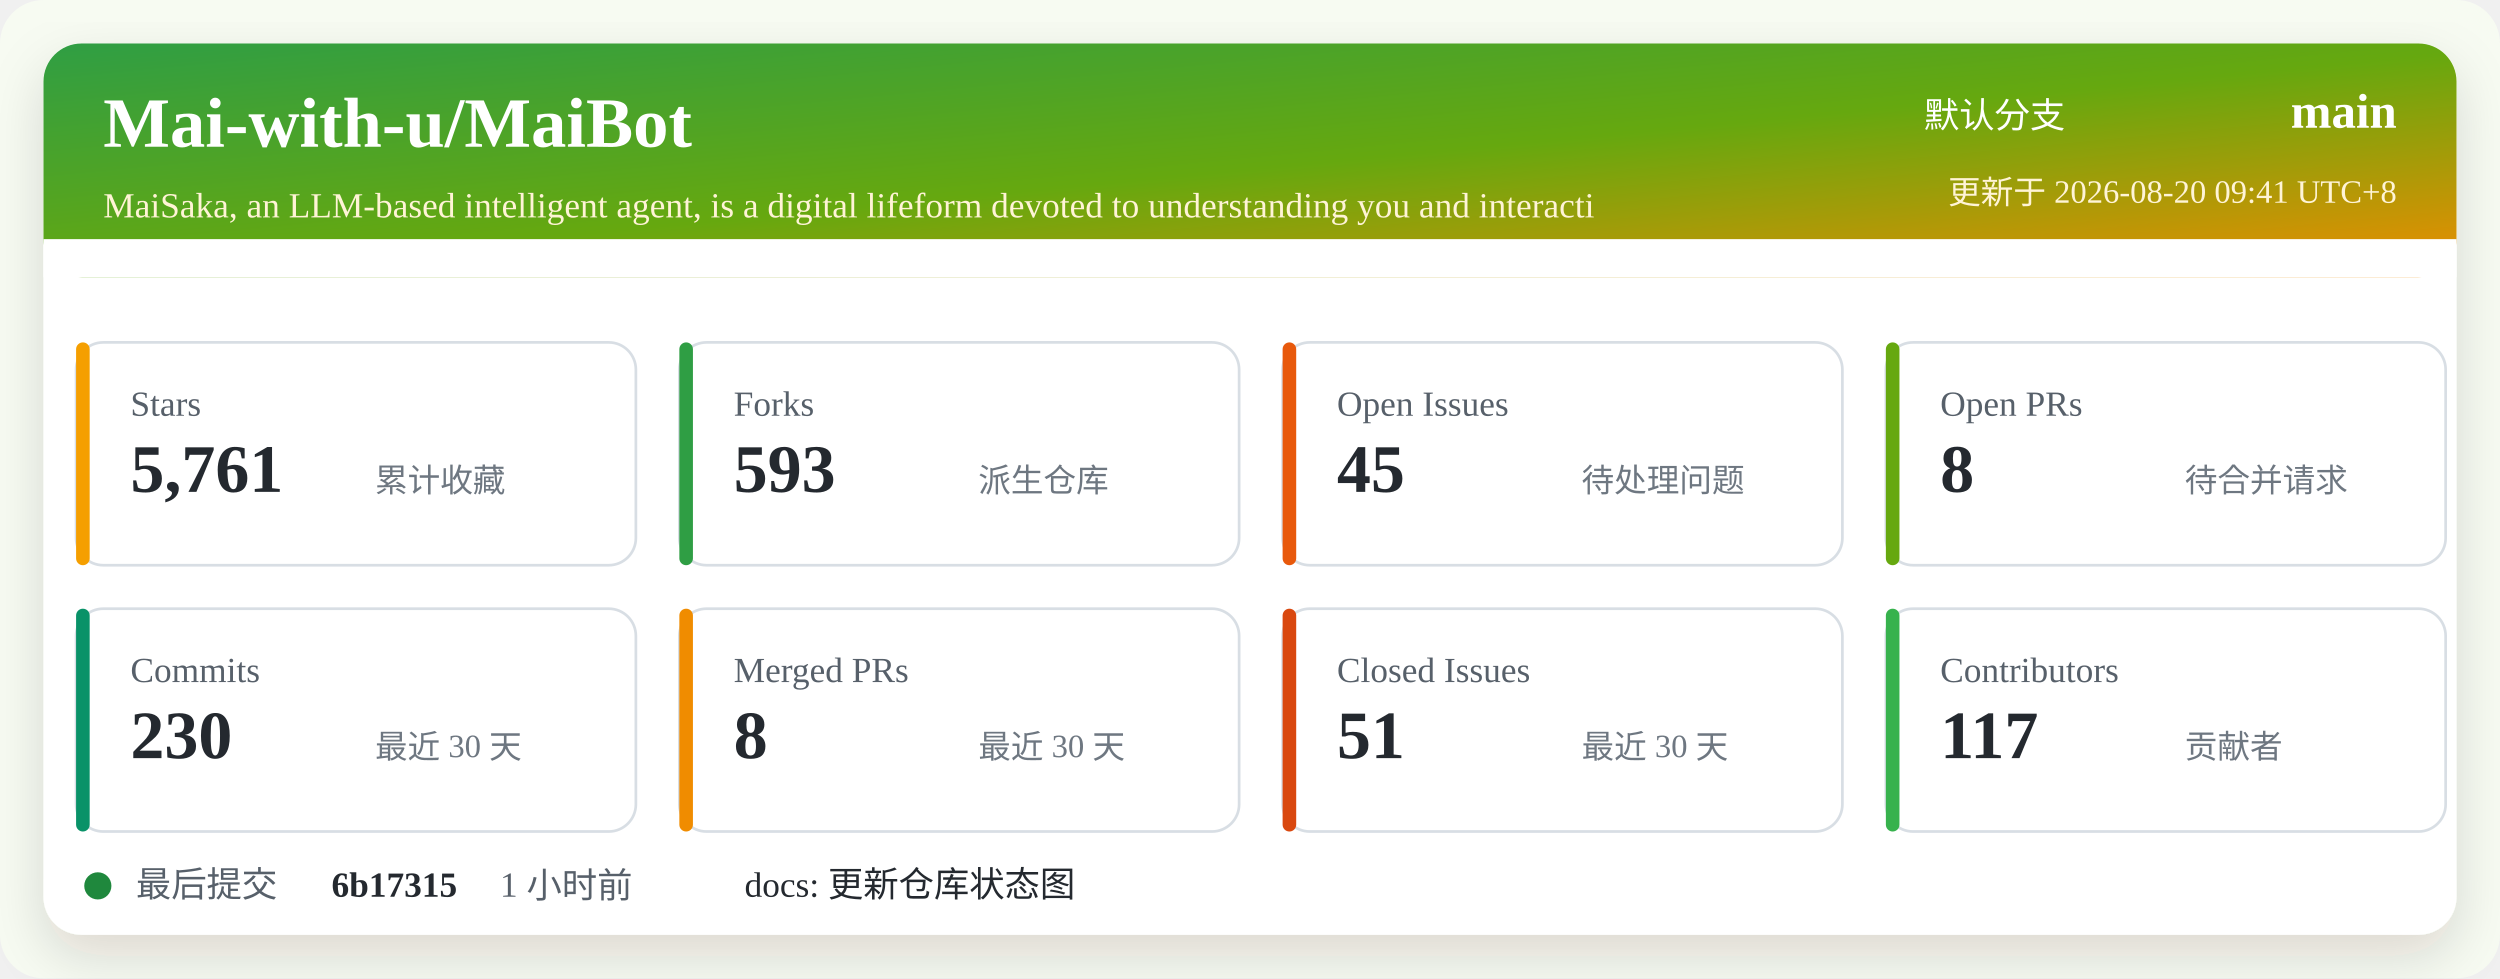
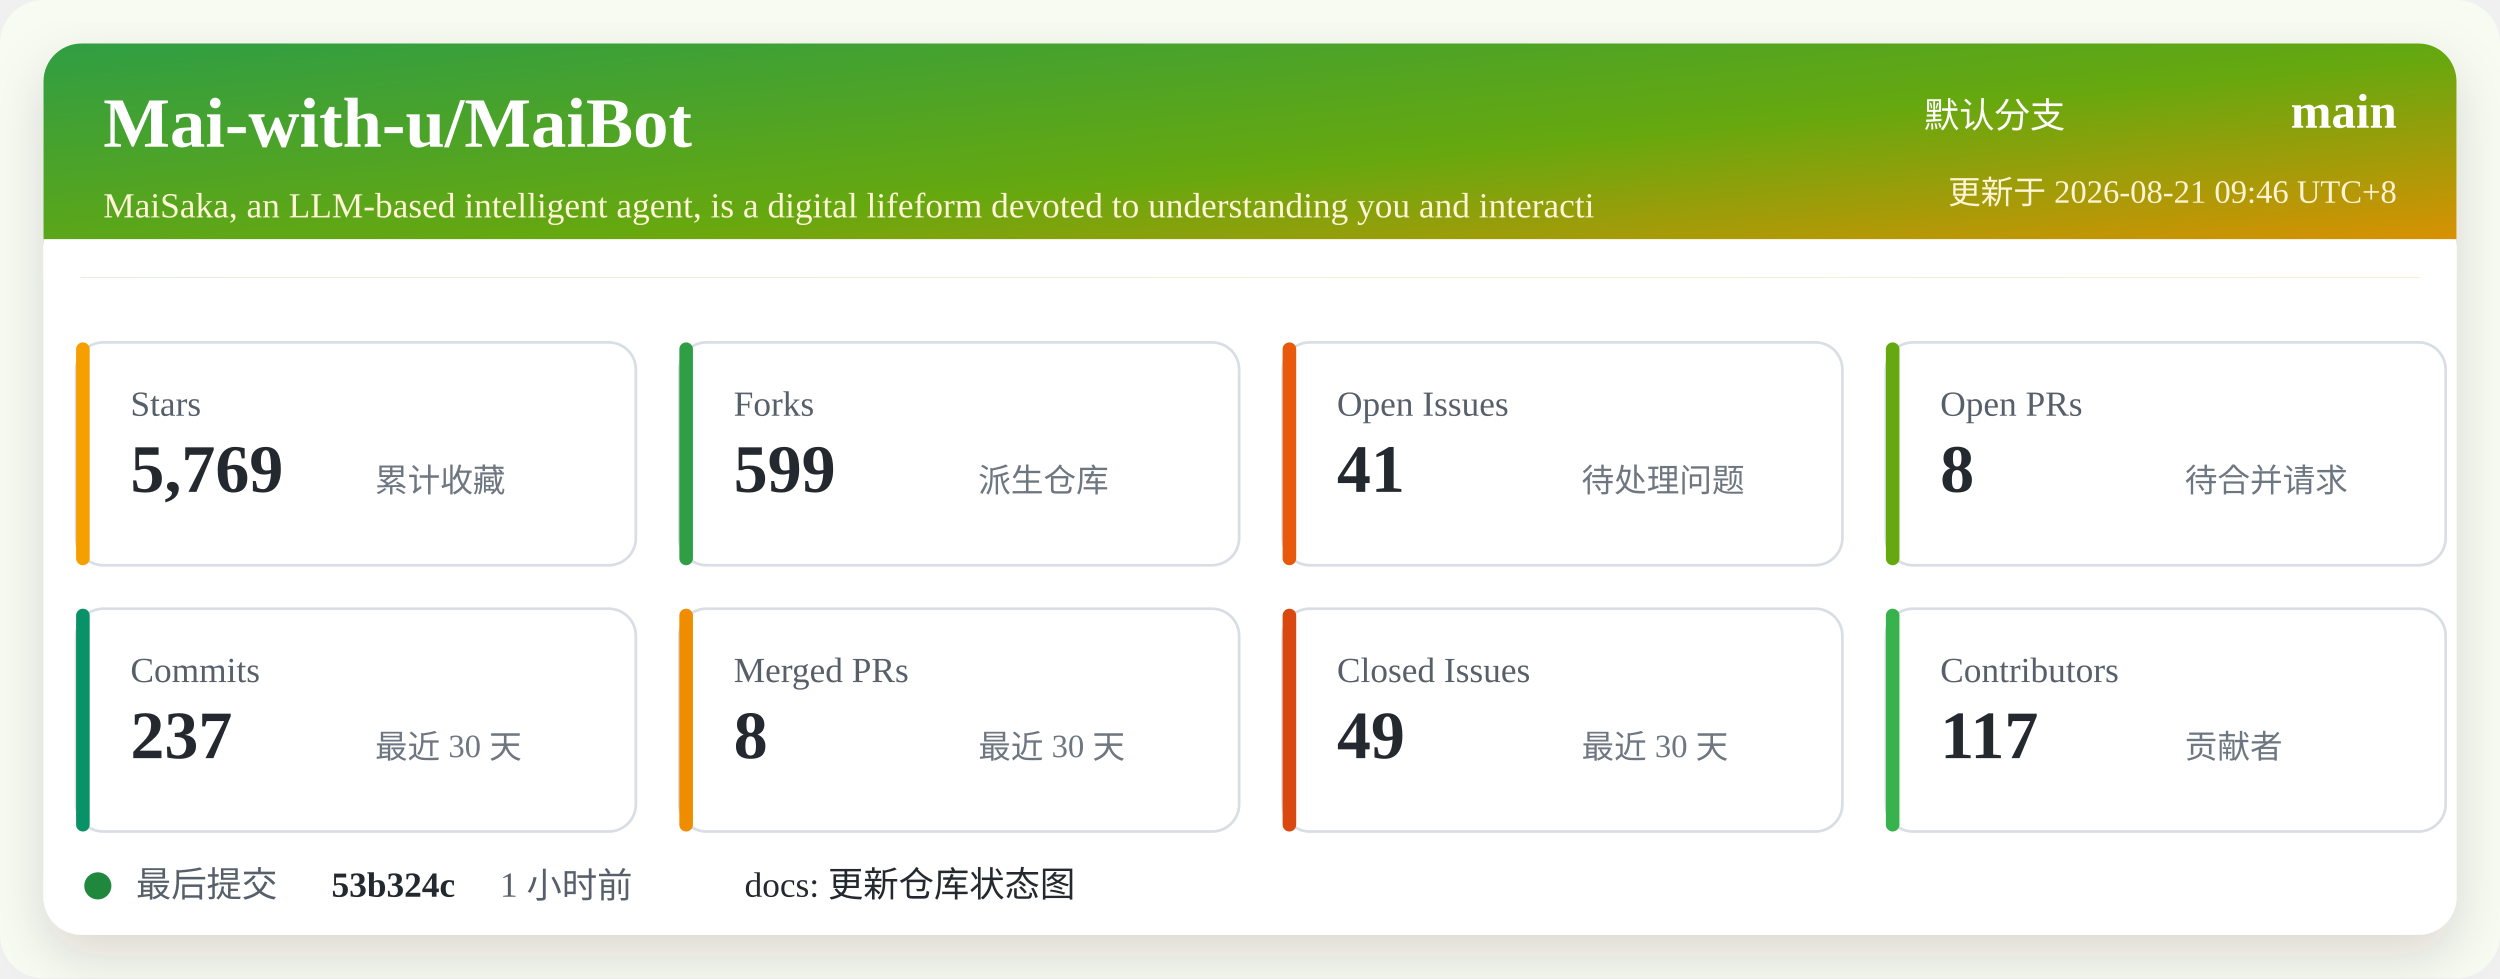
<svg xmlns="http://www.w3.org/2000/svg" width="920" height="360" viewBox="0 0 920 360" role="img" aria-labelledby="title desc">
  <defs>
    <linearGradient id="header" x1="0" x2="1" y1="0" y2="1">
      <stop offset="0%" stop-color="#2f9e44" />
      <stop offset="52%" stop-color="#66a80f" />
      <stop offset="100%" stop-color="#f08c00" />
    </linearGradient>
    <filter id="shadow" x="-5%" y="-5%" width="110%" height="110%">
      <feDropShadow dx="0" dy="8" stdDeviation="10" flood-color="#2b2318" flood-opacity="0.14" />
    </filter>
  </defs>
  <rect width="920" height="360" rx="16" fill="#f7fbf2" />
  <rect x="16" y="16" width="888" height="328" rx="14" fill="#ffffff" filter="url(#shadow)" />
  <rect x="16" y="16" width="888" height="86" rx="14" fill="url(#header)" />
  <path d="M16 88 H904 V102 H16 Z" fill="#ffffff" />
  <text x="38" y="54" fill="#ffffff" font-size="26" font-weight="700">Mai-with-u/MaiBot</text>
  <text x="38" y="80" fill="#fff4d6" font-size="13">MaiSaka, an LLM-based intelligent agent, is a digital lifeform devoted to understanding you and interacti</text>
  <text x="760" y="47" fill="#ffffff" font-size="13" text-anchor="end">默认分支</text>
  <text x="882" y="47" fill="#ffffff" font-size="18" font-weight="700" text-anchor="end">main</text>
-   <text x="882" y="75" fill="#fff4d6" font-size="12" text-anchor="end">更新于 2026-08-20 09:41 UTC+8</text>
+   <text x="882" y="75" fill="#fff4d6" font-size="12" text-anchor="end">更新于 2026-08-21 09:46 UTC+8</text>
  <g transform="translate(28 126)">
    <rect width="206" height="82" rx="10" fill="#ffffff" stroke="#d8dee4" />
    <rect x="0" y="0" width="5" height="82" rx="2.5" fill="#f59f00" />
    <text x="20" y="27" fill="#57606a" font-size="13">Stars</text>
-     <text x="20" y="55" fill="#24292f" font-size="25" font-weight="700">5,761</text>
+     <text x="20" y="55" fill="#24292f" font-size="25" font-weight="700">5,769</text>
    <text x="110" y="55" fill="#6e7781" font-size="12">累计收藏</text>
  </g>
  <g transform="translate(250 126)">
    <rect width="206" height="82" rx="10" fill="#ffffff" stroke="#d8dee4" />
    <rect x="0" y="0" width="5" height="82" rx="2.5" fill="#2f9e44" />
    <text x="20" y="27" fill="#57606a" font-size="13">Forks</text>
-     <text x="20" y="55" fill="#24292f" font-size="25" font-weight="700">593</text>
+     <text x="20" y="55" fill="#24292f" font-size="25" font-weight="700">599</text>
    <text x="110" y="55" fill="#6e7781" font-size="12">派生仓库</text>
  </g>
  <g transform="translate(472 126)">
    <rect width="206" height="82" rx="10" fill="#ffffff" stroke="#d8dee4" />
    <rect x="0" y="0" width="5" height="82" rx="2.5" fill="#e8590c" />
    <text x="20" y="27" fill="#57606a" font-size="13">Open Issues</text>
-     <text x="20" y="55" fill="#24292f" font-size="25" font-weight="700">45</text>
+     <text x="20" y="55" fill="#24292f" font-size="25" font-weight="700">41</text>
    <text x="110" y="55" fill="#6e7781" font-size="12">待处理问题</text>
  </g>
  <g transform="translate(694 126)">
    <rect width="206" height="82" rx="10" fill="#ffffff" stroke="#d8dee4" />
    <rect x="0" y="0" width="5" height="82" rx="2.5" fill="#66a80f" />
    <text x="20" y="27" fill="#57606a" font-size="13">Open PRs</text>
    <text x="20" y="55" fill="#24292f" font-size="25" font-weight="700">8</text>
    <text x="110" y="55" fill="#6e7781" font-size="12">待合并请求</text>
  </g>
  <g transform="translate(28 224)">
    <rect width="206" height="82" rx="10" fill="#ffffff" stroke="#d8dee4" />
    <rect x="0" y="0" width="5" height="82" rx="2.5" fill="#099268" />
    <text x="20" y="27" fill="#57606a" font-size="13">Commits</text>
-     <text x="20" y="55" fill="#24292f" font-size="25" font-weight="700">230</text>
+     <text x="20" y="55" fill="#24292f" font-size="25" font-weight="700">237</text>
    <text x="110" y="55" fill="#6e7781" font-size="12">最近 30 天</text>
  </g>
  <g transform="translate(250 224)">
    <rect width="206" height="82" rx="10" fill="#ffffff" stroke="#d8dee4" />
    <rect x="0" y="0" width="5" height="82" rx="2.5" fill="#f08c00" />
    <text x="20" y="27" fill="#57606a" font-size="13">Merged PRs</text>
    <text x="20" y="55" fill="#24292f" font-size="25" font-weight="700">8</text>
    <text x="110" y="55" fill="#6e7781" font-size="12">最近 30 天</text>
  </g>
  <g transform="translate(472 224)">
    <rect width="206" height="82" rx="10" fill="#ffffff" stroke="#d8dee4" />
    <rect x="0" y="0" width="5" height="82" rx="2.5" fill="#d9480f" />
    <text x="20" y="27" fill="#57606a" font-size="13">Closed Issues</text>
-     <text x="20" y="55" fill="#24292f" font-size="25" font-weight="700">51</text>
+     <text x="20" y="55" fill="#24292f" font-size="25" font-weight="700">49</text>
    <text x="110" y="55" fill="#6e7781" font-size="12">最近 30 天</text>
  </g>
  <g transform="translate(694 224)">
    <rect width="206" height="82" rx="10" fill="#ffffff" stroke="#d8dee4" />
    <rect x="0" y="0" width="5" height="82" rx="2.5" fill="#37b24d" />
    <text x="20" y="27" fill="#57606a" font-size="13">Contributors</text>
    <text x="20" y="55" fill="#24292f" font-size="25" font-weight="700">117</text>
    <text x="110" y="55" fill="#6e7781" font-size="12">贡献者</text>
  </g>
  <g transform="translate(28 318)">
    <circle cx="8" cy="8" r="5" fill="#1f883d" />
    <text x="22" y="12" fill="#57606a" font-size="13">最后提交</text>
-     <text x="94" y="12" fill="#24292f" font-size="13" font-weight="700">6b17315</text>
+     <text x="94" y="12" fill="#24292f" font-size="13" font-weight="700">53b324c</text>
    <text x="156" y="12" fill="#57606a" font-size="13">1 小时前</text>
    <text x="246" y="12" fill="#24292f" font-size="13">docs: 更新仓库状态图</text>
  </g>
</svg>
